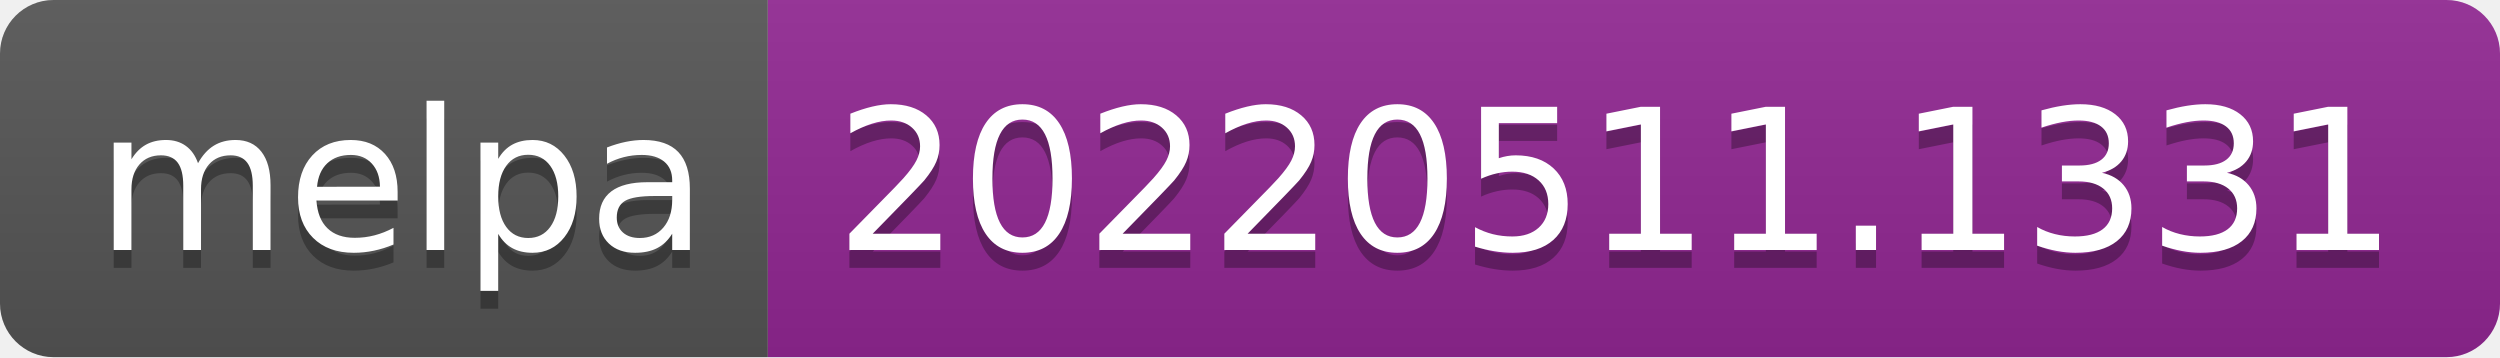
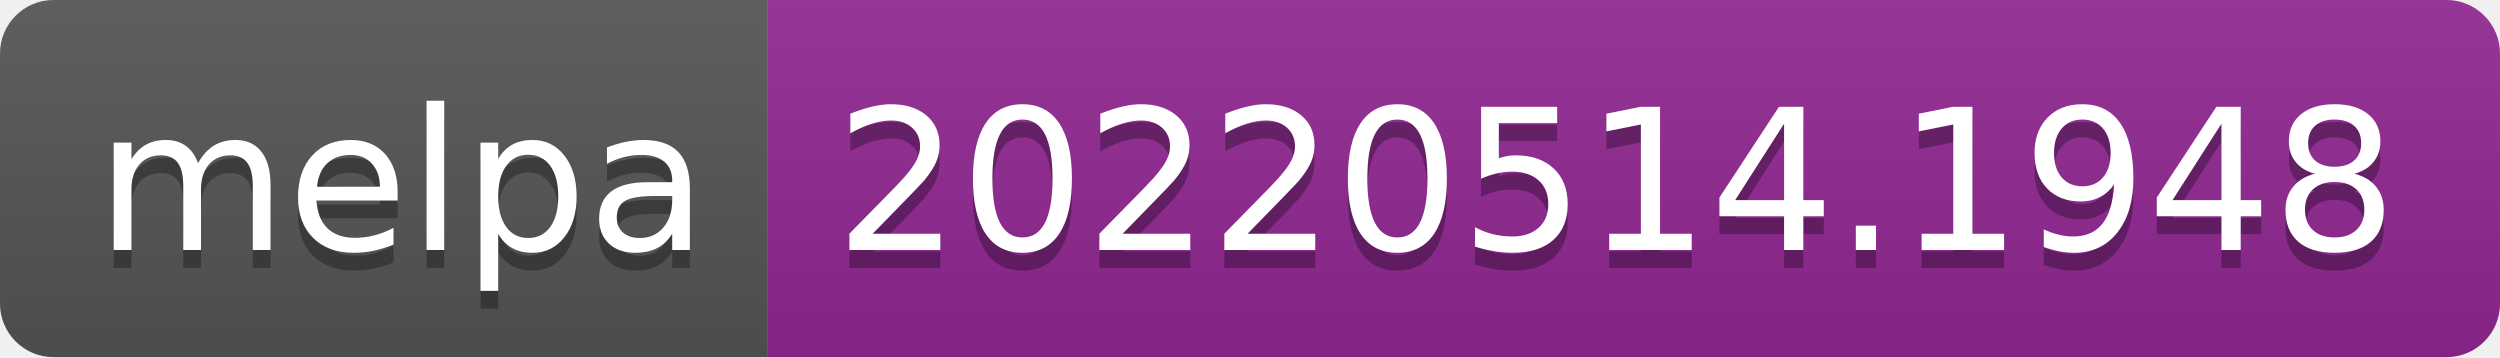
- <svg xmlns="http://www.w3.org/2000/svg" width="140" height="20" role="img" aria-label="melpa: 20220511.1331">
+ <svg xmlns="http://www.w3.org/2000/svg" width="140" height="20" role="img" aria-label="melpa: 20220514.1948">
  <linearGradient id="s" x2="0" y2="100%">
    <stop offset="0" stop-color="#bbb" stop-opacity=".1" />
    <stop offset="1" stop-opacity=".1" />
  </linearGradient>
  <clipPath id="r">
    <rect width="140" height="20" rx="3" fill="#fff" />
  </clipPath>
  <g clip-path="url(#r)">
    <rect width="43" height="20" fill="#555" />
    <rect x="43" width="97" height="20" fill="#922793" />
    <rect width="140" height="20" fill="url(#s)" />
  </g>
  <g fill="#fff" text-anchor="middle" font-family="Verdana,Geneva,DejaVu Sans,sans-serif" text-rendering="geometricPrecision" font-size="110">
    <text aria-hidden="true" x="225" y="150" fill="#010101" fill-opacity=".3" transform="scale(.1)" textLength="330">melpa</text>
    <text x="225" y="140" transform="scale(.1)" fill="#fff" textLength="330">melpa</text>
-     <text aria-hidden="true" x="905" y="150" fill="#010101" fill-opacity=".3" transform="scale(.1)" textLength="870">20220511.1331</text>
-     <text x="905" y="140" transform="scale(.1)" fill="#fff" textLength="870">20220511.1331</text>
+     <text aria-hidden="true" x="905" y="150" fill="#010101" fill-opacity=".3" transform="scale(.1)" textLength="870">20220514.1948</text>
+     <text x="905" y="140" transform="scale(.1)" fill="#fff" textLength="870">20220514.1948</text>
  </g>
</svg>
